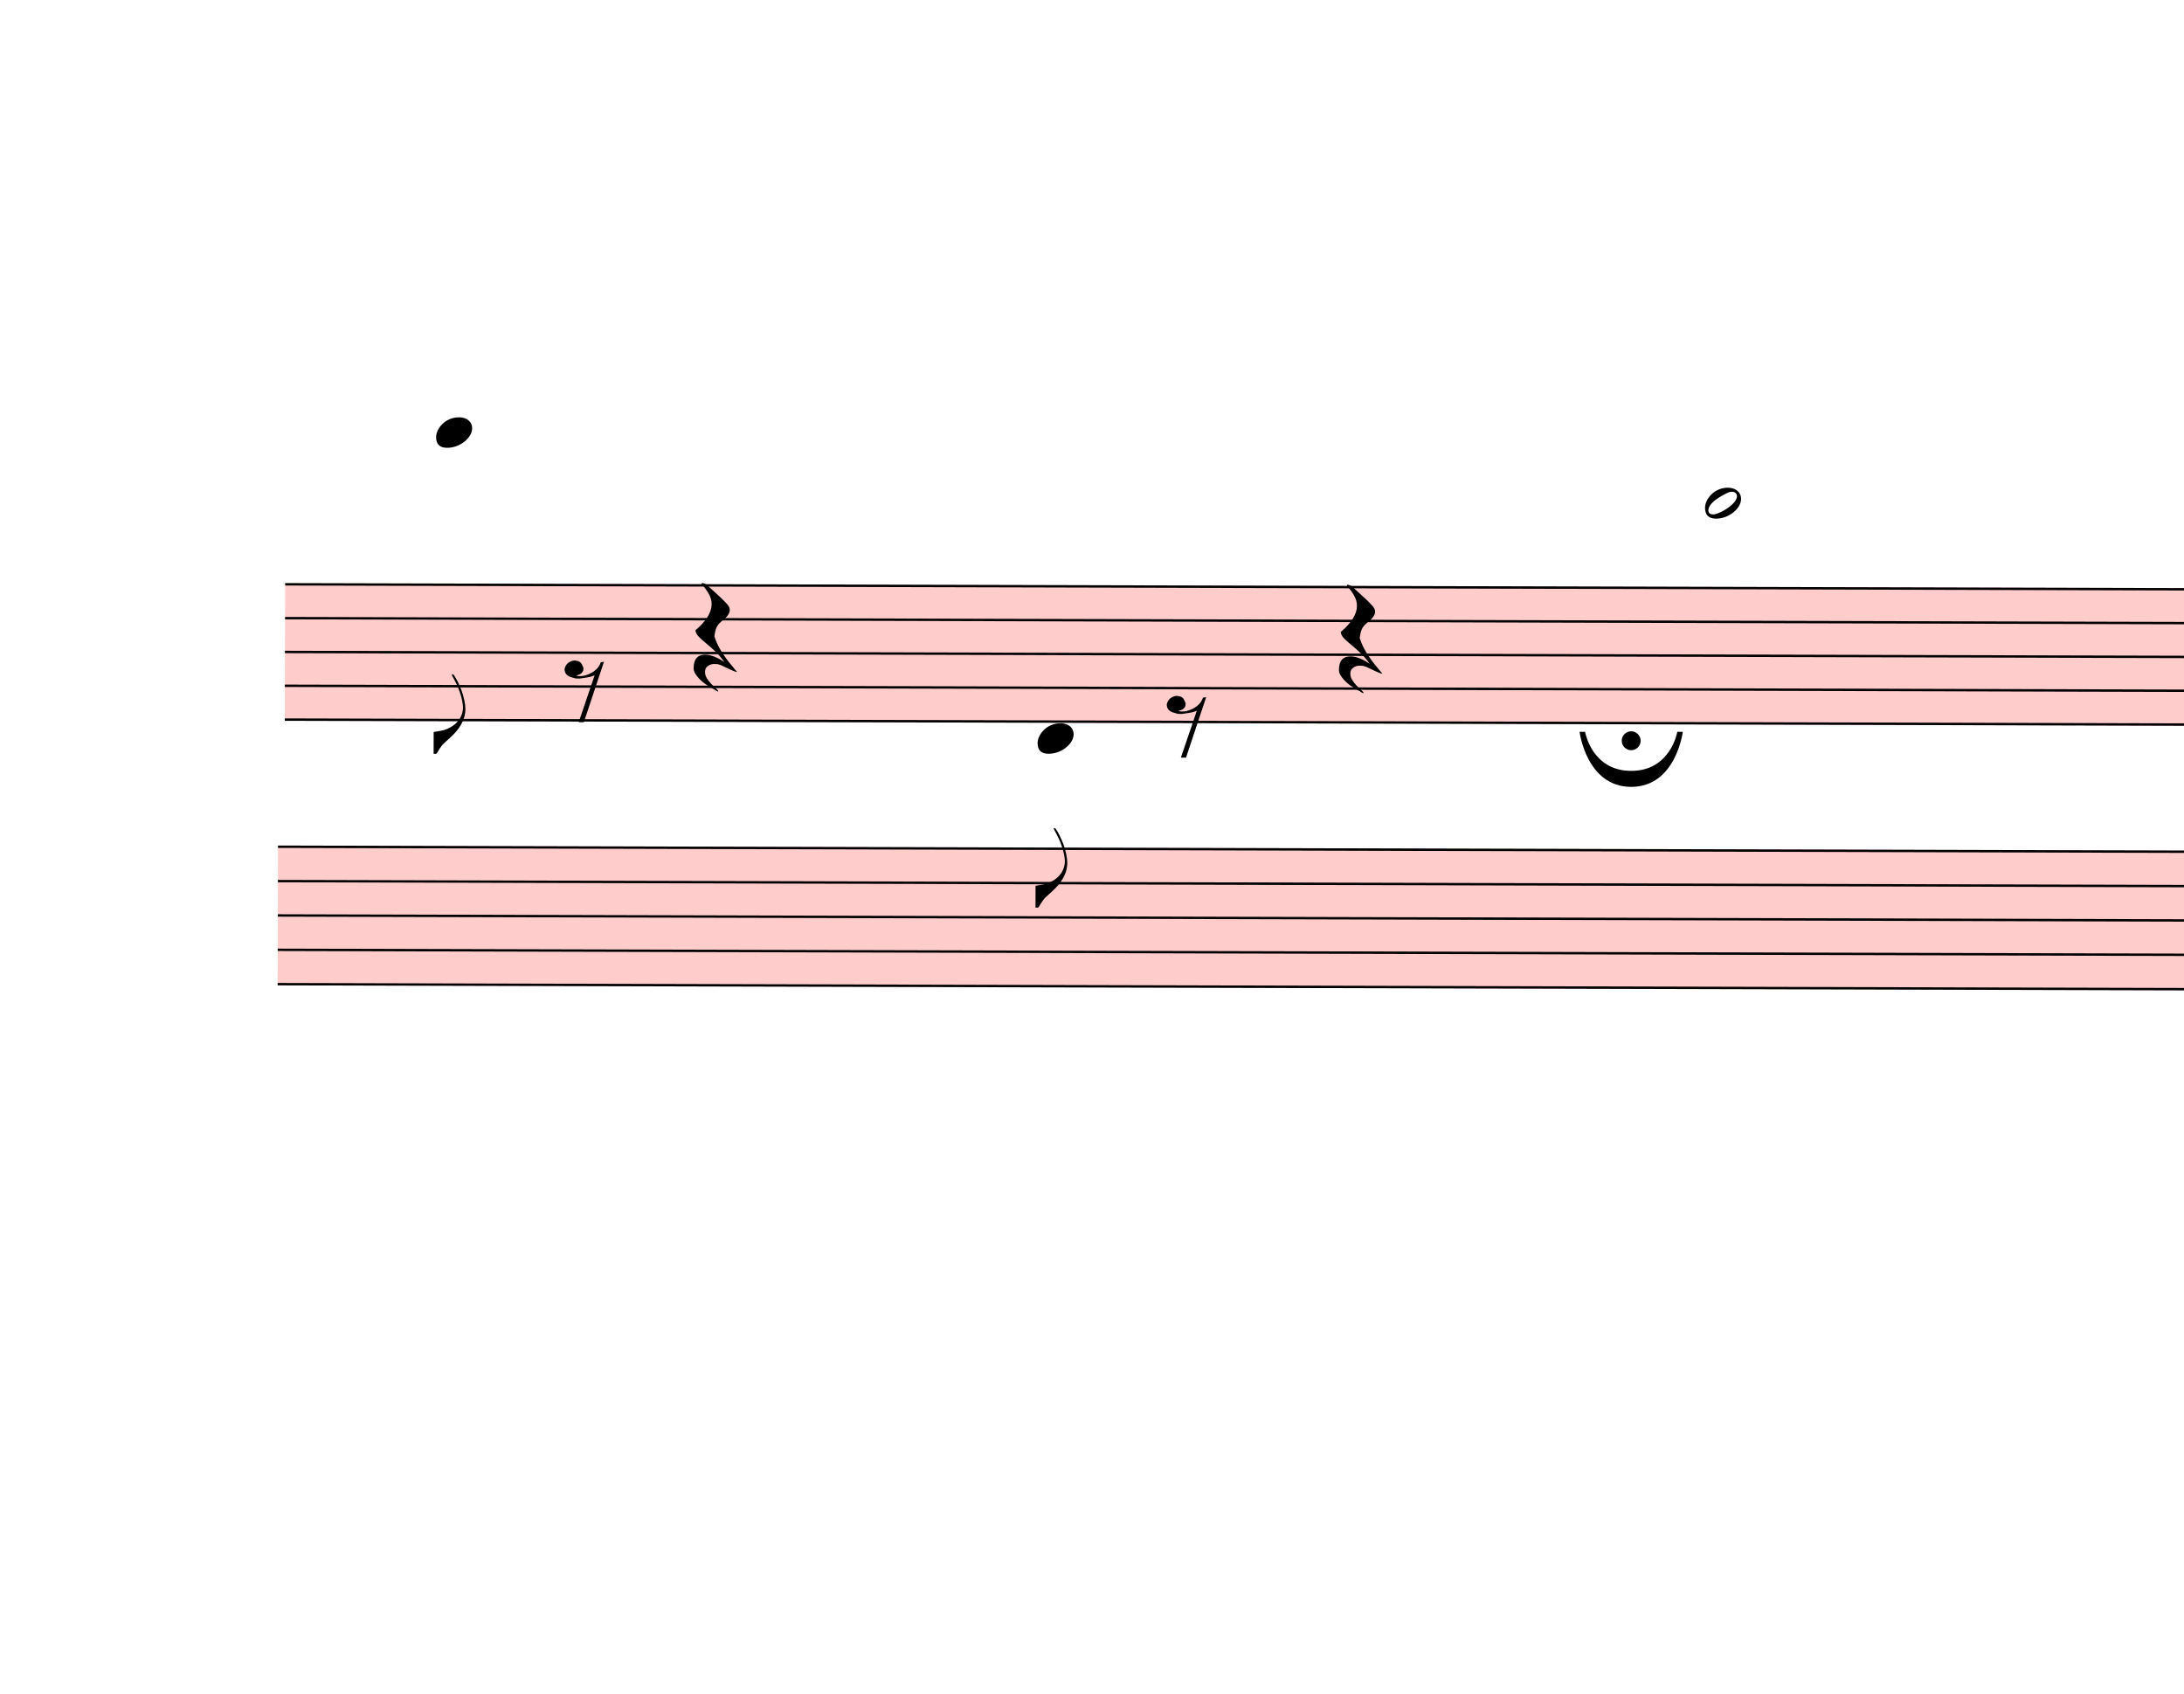
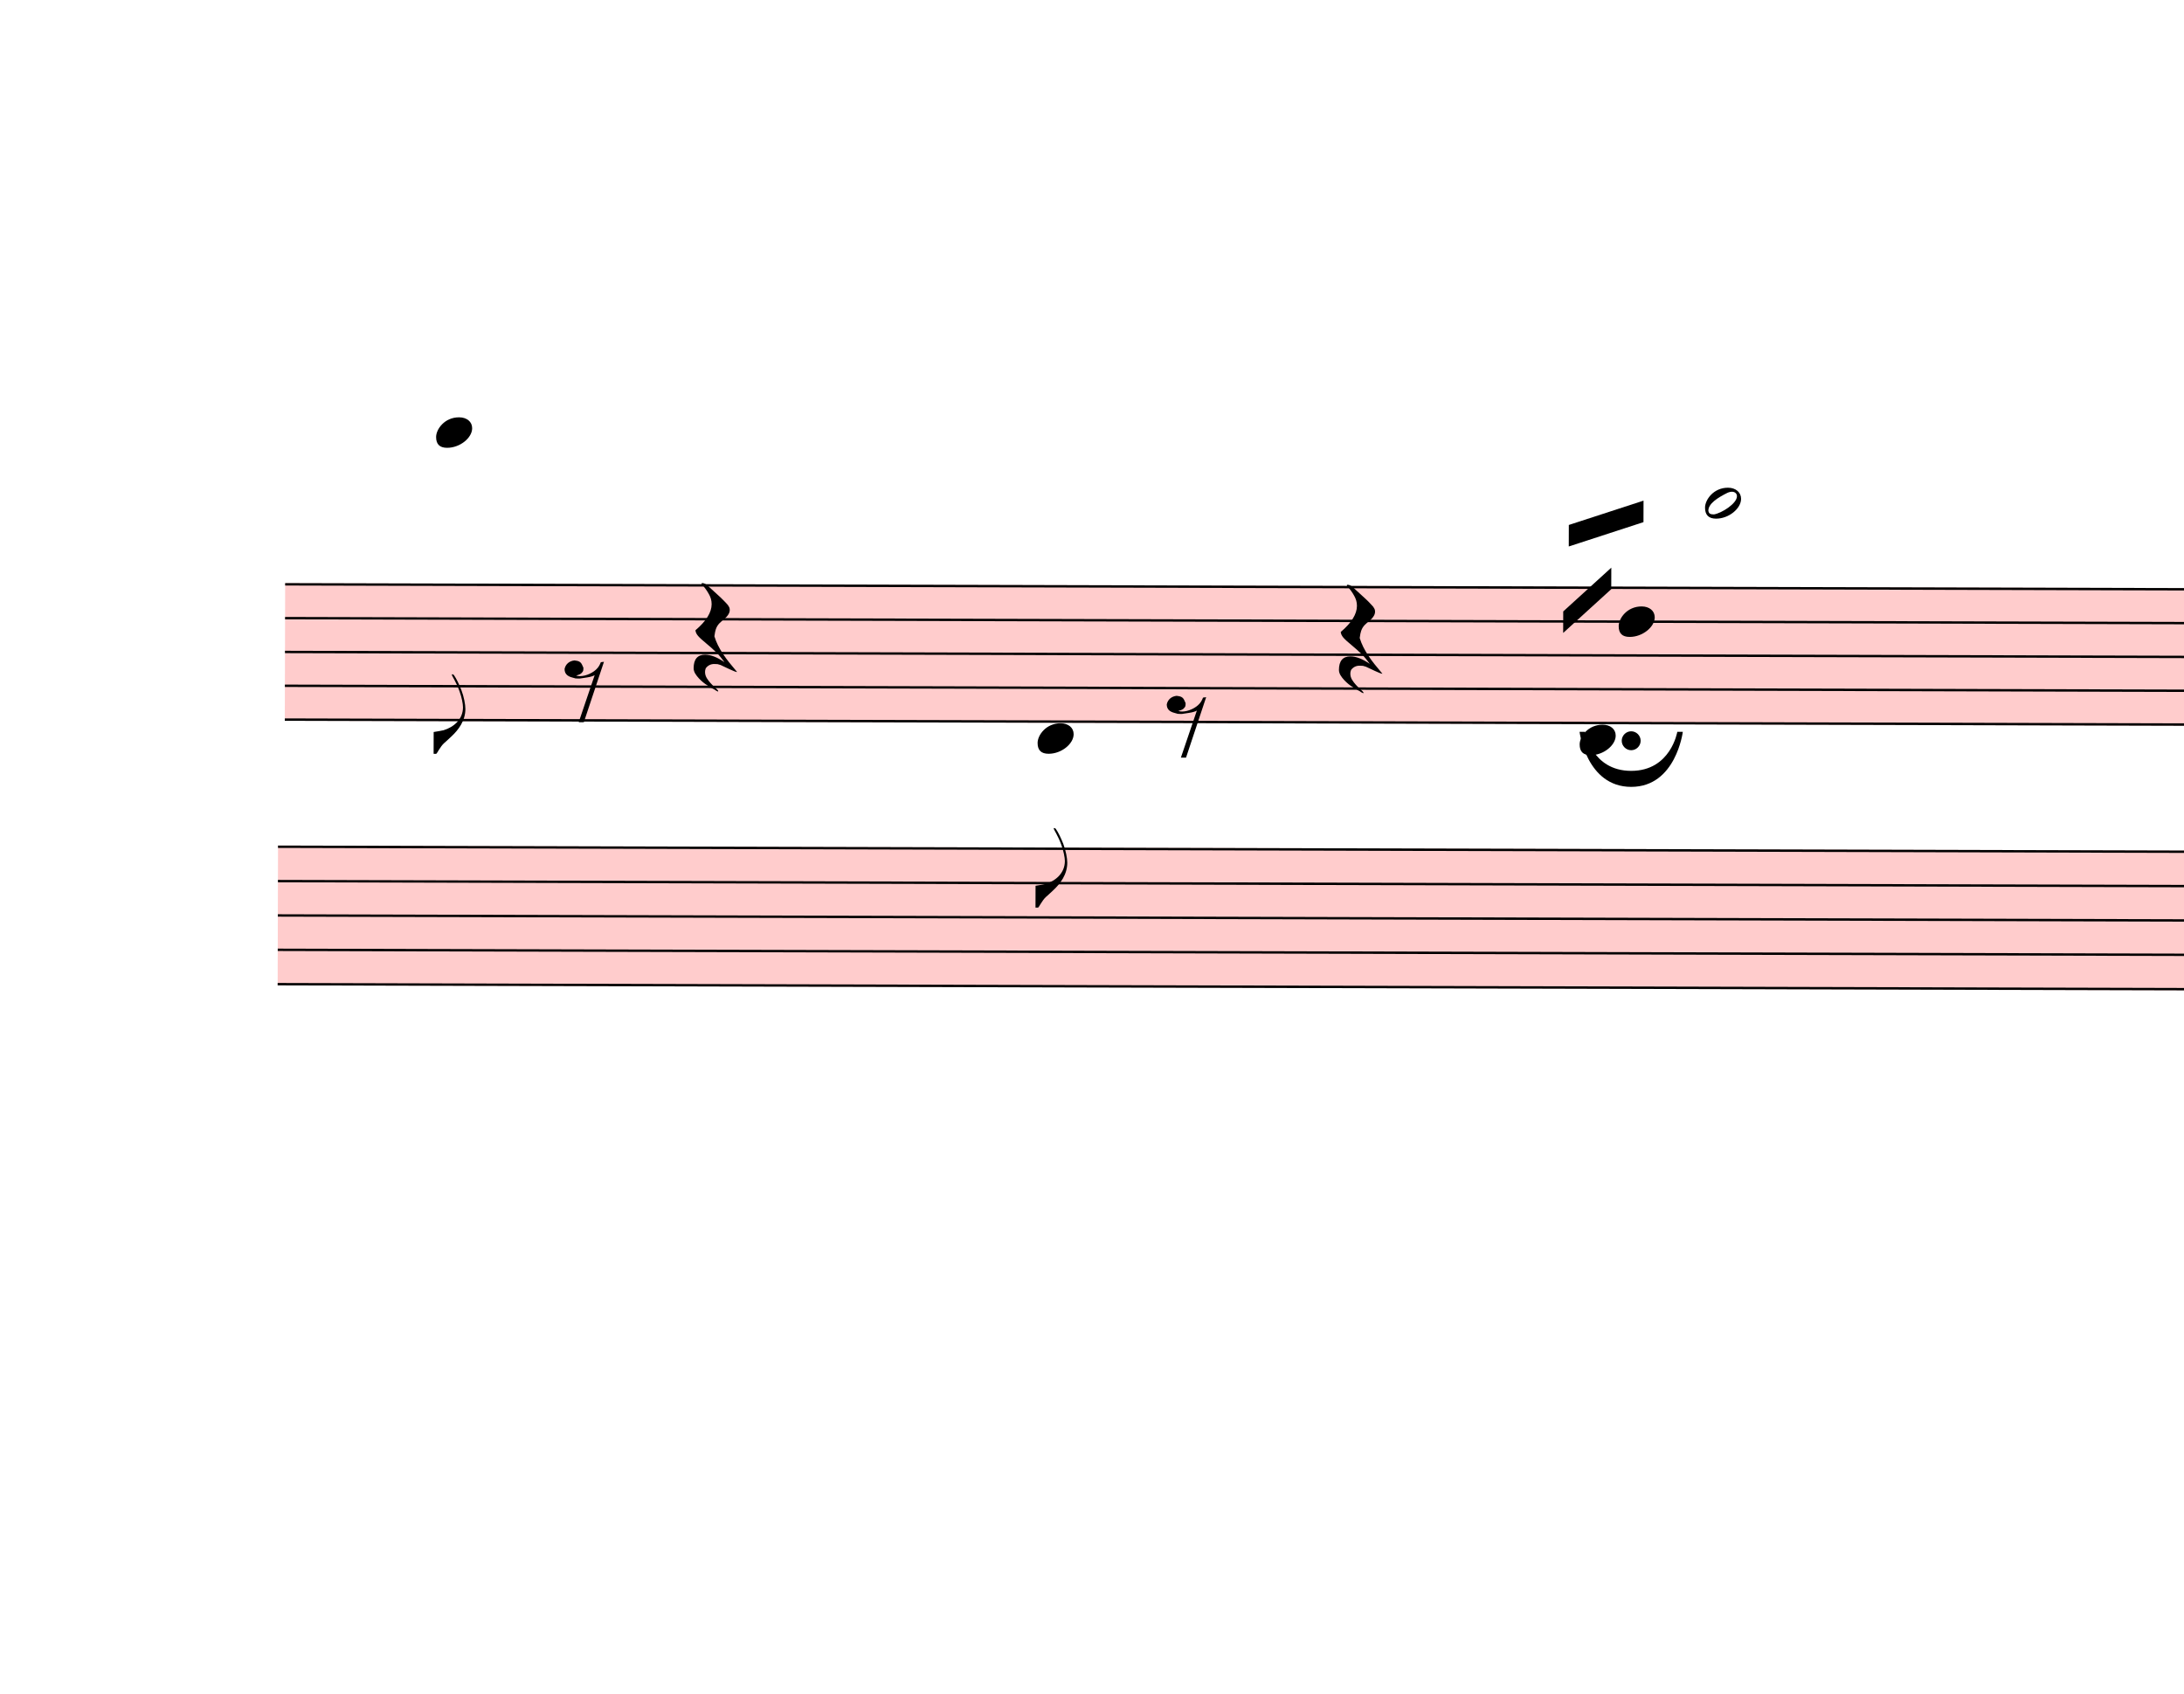
<svg xmlns="http://www.w3.org/2000/svg" viewBox="1833 3625.25 9138 7083.85" version="1.1" overflow="visible">
  <defs>
    <style type="text/css">
    /* .staff * {
      fill: #000;
      stroke: #000;
    }

    .deletionBack {
      fill: #00000033;
    } */
  </style>
    <symbol id="sym_notehead_quarter" viewBox="0 0 1000 1000" overflow="inherit">
      <path transform="scale(1,-1)" d="M0 -39c0 68 73 172 200 172c66 0 114 -37 114 -95c0 -84 -106 -171 -218 -171c-64 0 -96 30 -96 94z" />
    </symbol>
    <symbol id="sym_flag_eighth_down" viewBox="0 0 1000 1000" overflow="inherit">
      <path transform="scale(1,-1)" d="M179 646c-4 8 -17 30 -18 33l-4 10c0 3 2 5 5 5s7 -2 13 -7c23 -33 46 -81 66 -132c22 -57 35 -125 35 -163c0 -104 -60 -183 -122 -241c-63 -59 -57 -53 -61 -56c-38 -34 -63 -95 -71 -95h-22v190c40 7 69 11 87 16c88 27 168 95 168 200c0 30 -12 89 -30 138 c-17 47 -31 73 -46 102z" />
    </symbol>
    <symbol id="sym_notehead_half" viewBox="0 0 1000 1000" overflow="inherit">
      <path transform="scale(1,-1)" d="M278 64c0 22 -17 39 -43 39c-12 0 -26 -3 -41 -10c-85 -43 -165 -94 -165 -156c5 -25 15 -32 49 -32c67 11 200 95 200 159zM0 -36c0 68 73 174 200 174c66 0 114 -39 114 -97c0 -84 -106 -173 -218 -173c-64 0 -96 32 -96 96z" />
    </symbol>
    <symbol id="sym_rest_rest8th" viewBox="0 0 1000 1000" overflow="inherit">
      <path transform="scale(1,-1)" d="M0 123c7 34 33 56 69 60c29 -3 43 -9 53 -29c4 -8 7 -15 10 -22c0 -21 -1 -25 -11 -35c-5 -8 -18 -14 -40 -20l12 -3l15 -1c44 0 97 26 122 56c10 11 18 26 24 42c7 1 15 2 22 3l-140 -424h-36l111 330c-10 -6 -27 -12 -53 -16l-52 -8h-10l-20 1c-1 0 -8 3 -21 6 c-37 9 -55 28 -55 60z" />
    </symbol>
    <symbol id="sym_rest_restQuarter" viewBox="0 0 1000 1000" overflow="inherit">
      <path transform="scale(1,-1)" d="M107 292c-13 24 -30 49 -52 71c-1 1 0 2 0 3l-2 2c3 3 4 4 6 4c12 0 26 -7 40 -20s44 -40 89 -81c26 -24 28 -29 46 -47c4 -4 8 -9 10 -14c6 -8 8 -16 8 -27c0 -19 -12 -40 -36 -61c-28 -23 -49 -38 -61 -73c-4 -11 -7 -27 -10 -50c13 -43 34 -83 59 -121 c31 -47 59 -79 101 -129c-8 0 -26 7 -54 20l-62 29l-21 6l-23 1c-25 0 -45 -10 -60 -30l-4 -14l-1 -12c0 -33 20 -56 39 -78c8 -9 17 -18 26 -26c17 -15 27 -24 28 -30l-3 -3c-11 5 -19 10 -25 15c-9 3 -37 21 -45 26c-24 14 -45 32 -63 51c-19 21 -37 44 -37 71 c0 63 27 95 80 95c41 0 86 -18 136 -52c-19 26 -37 48 -55 66c-23 23 -48 44 -73 65c-28 23 -47 40 -58 53s-17 26 -18 39c75 64 113 125 113 183c0 27 -7 48 -18 68z" />
    </symbol>
    <symbol id="fermataNorm-symbol" viewBox="0 0 1000 1000" overflow="inherit">
      <path transform="scale(1,-1)" d="M0 0c0 0 40 320 300 320s300 -320 300 -320h-32s-38 227 -268 227s-268 -227 -268 -227h-32zM355 52c0 -30 -25 -55 -55 -55s-55 25 -55 55s25 55 55 55s55 -25 55 -55z" />
    </symbol>
    <symbol id="fermataInv-symbol" viewBox="0 0 1000 1000" overflow="inherit">
      <path transform="scale(1,-1)" d="M0 0h32s38 -227 268 -227s268 227 268 227h32s-40 -320 -300 -320s-300 320 -300 320zM355 -52c0 -30 -25 -55 -55 -55s-55 25 -55 55s25 55 55 55s55 -25 55 -55z" />
    </symbol>
  </defs>
  <g class="rastrums">
    <g class="rastrum" data-id="r5706bbe1-0012-4eb6-9450-430fe9760aa0" style="transform: rotate(0.15deg); transform-origin: 3042px 6057px;">
      <g class="rastrum bounding-box" data-id="bbox-r5706bbe1-0012-4eb6-9450-430fe9760aa0">
        <rect x="3042" y="6057" width="22302" height="576" fill="#ff000033" />
      </g>
      <path d="M3042 6062 L25344 6062" stroke-width="10" stroke="black" />
      <path d="M3042 6203.5 L25344 6203.5" stroke-width="10" stroke="black" />
      <path d="M3042 6345 L25344 6345" stroke-width="10" stroke="black" />
      <path d="M3042 6486.5 L25344 6486.5" stroke-width="10" stroke="black" />
      <path d="M3042 6628 L25344 6628" stroke-width="10" stroke="black" />
    </g>
    <g class="rastrum" data-id="r69b263b6-380d-4d1a-a4f2-c6da4b73e42c" style="transform: rotate(0.15deg); transform-origin: 3015px 7155px;">
      <g class="rastrum bounding-box" data-id="bbox-r69b263b6-380d-4d1a-a4f2-c6da4b73e42c">
        <rect x="3015" y="7155" width="22329" height="585" fill="#ff000033" />
      </g>
      <path d="M3015 7160 L25344 7160" stroke-width="10" stroke="black" />
      <path d="M3015 7303.75 L25344 7303.75" stroke-width="10" stroke="black" />
      <path d="M3015 7447.5 L25344 7447.5" stroke-width="10" stroke="black" />
      <path d="M3015 7591.25 L25344 7591.25" stroke-width="10" stroke="black" />
      <path d="M3015 7735 L25344 7735" stroke-width="10" stroke="black" />
    </g>
  </g>
  <g class="draft" data-label="2" data-id="d2dd150fd-d523-4e41-93f2-f6ec97c266bd">
    <g class="system" data-id="s4504063b-60ef-4fdd-bb36-a7f0a044f59c">
      <g class="staff" data-n="1" data-rastrum="r5706bbe1-0012-4eb6-9450-430fe9760aa0" style="transform: rotate(0.15deg); transform-origin: 3042px 6057px;">
        <g class="note" data-id="d7c2f0e81-e6a6-443c-ac60-d4380c5c41bd" data-stem.dir="down">
          <g class="notehead">
            <use href="#sym_notehead_quarter" height="480px" width="480px" x="3672" y="5425.25" />
          </g>
          <g class="ledgerLines above">
            <path d="M3633 5920.5 L3861 5920.5" stroke-width="18" />
            <path d="M3633 5779 L3861 5779" stroke-width="18" />
            <path d="M3633 5637.5 L3861 5637.5" stroke-width="18" />
            <path d="M3633 5496 L3861 5496" stroke-width="18" />
          </g>
          <g class="stem">
            <path d="M3672 5425.25 L3672 6769.5" stroke-width="14" />
            <g class="flag down">
              <use href="#sym_flag_eighth_down" height="480px" width="480px" x="3665" y="6769.5" />
            </g>
          </g>
        </g>
        <g class="note" data-id="d8c77ec29-eb9b-404e-a28f-b32037447ec4" data-stem.dir="down">
          <g class="notehead">
            <use href="#sym_notehead_quarter" height="480px" width="480px" x="6192" y="6698.75" />
          </g>
          <g class="ledgerLines below" />
          <g class="stem">
            <path d="M6192 6698.75 L6192 7406.25" stroke-width="14" />
            <g class="flag down">
              <use href="#sym_flag_eighth_down" height="480px" width="480px" x="6185" y="7406.25" />
            </g>
          </g>
        </g>
+         <g class="note" data-id="dc92a1e5f-0145-46fd-ab67-c39a3b2dbc7b" data-stem.dir="up">
+           <g class="notehead">
+             <use href="#sym_notehead_quarter" height="480px" width="480px" x="8460" y="6698.75" />
+           </g>
+           <g class="ledgerLines below" />
+           <g class="stem">
+             <path d="M8610 5991.25 L8610 6698.75" stroke-width="14" />
+           </g>
+         </g>
+         <g class="note" data-id="d9484e4d7-dd93-4a08-9aca-f45992ab1b21" data-stem.dir="up">
+           <g class="notehead">
+             <use href="#sym_notehead_quarter" height="480px" width="480px" x="8622" y="6203.5" />
+           </g>
+           <g class="stem">
+             <path d="M8772 5779 L8772 6203.5" stroke-width="14" />
+           </g>
+         </g>
        <g class="note" data-id="dd8384ecc-dd44-4477-9efa-1a71b035146c" data-stem.dir="down">
          <g class="notehead">
            <use href="#sym_notehead_half" height="480px" width="480px" x="8982" y="5708.25" />
          </g>
          <g class="ledgerLines above">
            <path d="M8943 5920.5 L9171 5920.5" stroke-width="18" />
            <path d="M8943 5779 L9171 5779" stroke-width="18" />
          </g>
          <g class="stem">
            <path d="M8982 5708.25 L8982 6415.75" stroke-width="14" />
          </g>
        </g>
        <g class="rest" data-id="d823f02e9-5405-4931-82e1-65b64a14367d">
          <use href="#sym_rest_rest8th" height="597px" width="597px" x="4212" y="6486.5" />
        </g>
        <g class="rest" data-id="d8bc1145b-ca06-483e-88fc-1d34e39b42cb">
          <use href="#sym_rest_restQuarter" height="597px" width="597px" x="4752" y="6274.25" />
        </g>
        <g class="rest" data-id="d531b39c3-8757-403d-b5eb-26fe5eb497e7">
          <use href="#sym_rest_rest8th" height="597px" width="597px" x="6732" y="6628" />
        </g>
        <g class="rest" data-id="dbfee955a-daed-43b7-ab6b-4246a07b2c44">
          <use href="#sym_rest_restQuarter" height="597px" width="597px" x="7452" y="6274.25" />
        </g>
      </g>
      <g class="staff" data-n="2" data-rastrum="r69b263b6-380d-4d1a-a4f2-c6da4b73e42c" style="transform: rotate(0.15deg); transform-origin: 3015px 7155px;" />
      <g class="barLine" data-id="d1949f328-bf28-432f-8fd9-a624124d5353">
        <path d="M5872.5 6031.8 L5747.4 8909.1" stroke-width="27" />
      </g>
      <g class="barLine" data-id="da5e8a21e-c121-4321-967f-a6111f205287">
        <path d="M8268.3 5978.7 L8131.5 8298.9" stroke-width="27" />
      </g>
+       <g class="beam" data-id="d49015f34-df2b-4740-9fe5-54e479713b33" style="transform: rotate(0.15deg); transform-origin: 3042px 6057px;">
+         <polygon points="8412.3,5799.6 8724.6,5697 8724.6,5787 8412.3,5889.6" stroke-opacity="1" fill-opacity="1" />
+       </g>
+       <g class="beam" data-id="d0860ed34-44c5-4e9e-9d76-8070f8e167c1" style="transform: rotate(0.15deg); transform-origin: 3042px 6057px;">
+         <polygon points="8389.8,6161.4 8590.5,5977.8 8590.5,6067.8 8389.8,6251.4" stroke-opacity="1" fill-opacity="1" />
+       </g>
      <g class="fermata" data-id="d1e1c25fd-553d-4675-8494-064dfbf1ac4d" data-class="fermata">
        <use href="#fermataInv-symbol" x="8442px" y="6687px" height="720px" width="720px" />
      </g>
    </g>
    <g class="deletions" />
  </g>
</svg>
